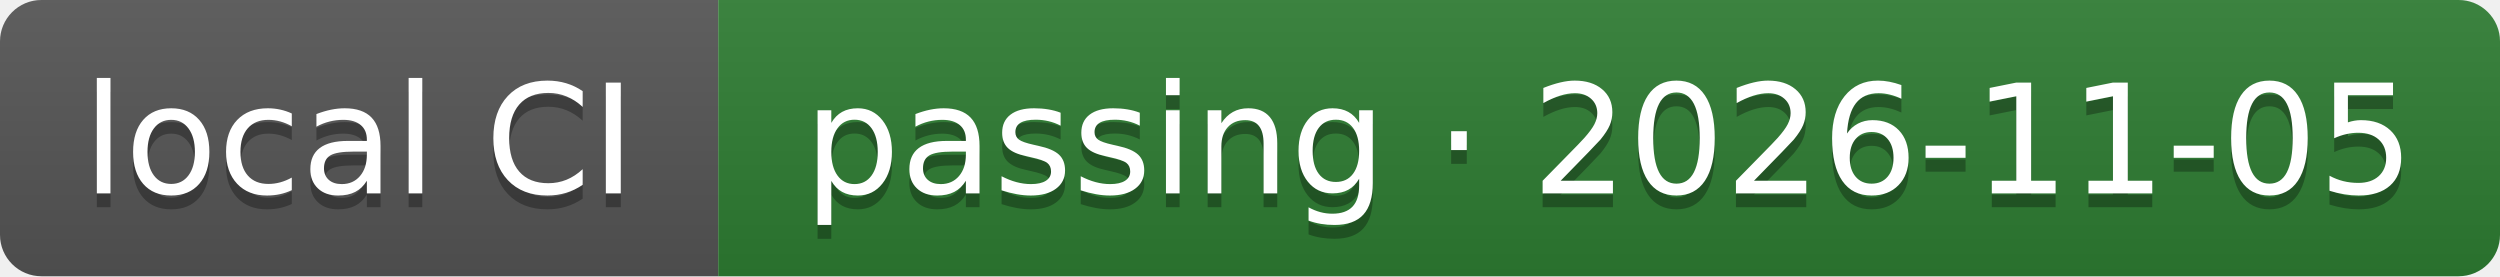
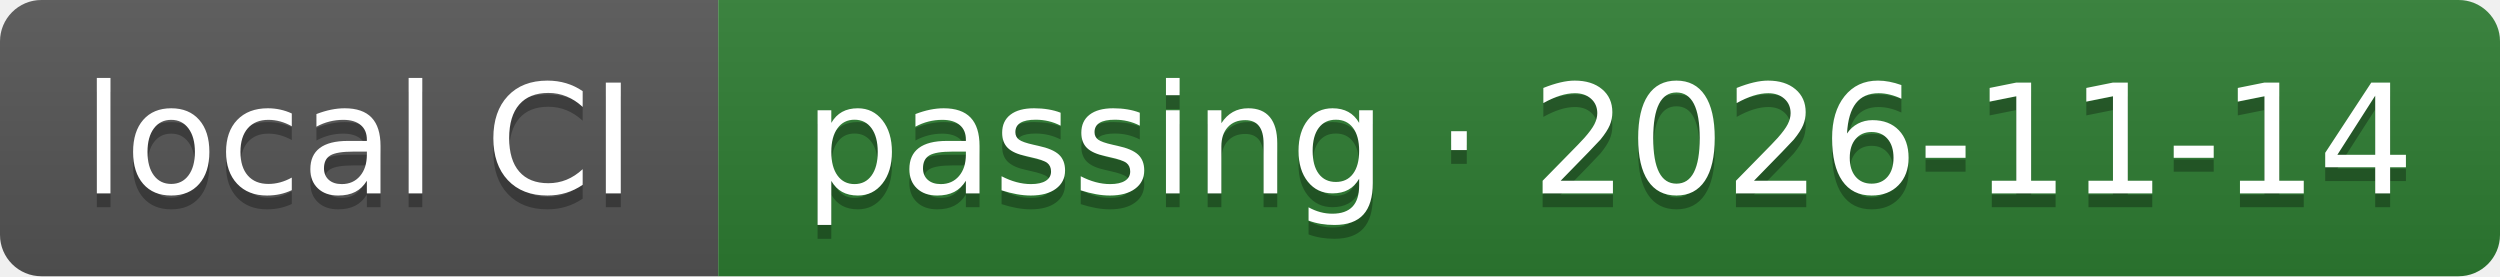
- <svg xmlns="http://www.w3.org/2000/svg" width="181" height="20" role="img" aria-label="local CI: passing · 2026-11-05">
+ <svg xmlns="http://www.w3.org/2000/svg" width="181" height="20" role="img" aria-label="local CI: passing · 2026-11-14">
  <linearGradient id="s" x2="0" y2="100%">
    <stop offset="0" stop-color="#bbb" stop-opacity=".1" />
    <stop offset="1" stop-opacity=".1" />
  </linearGradient>
  <clipPath id="r">
    <rect width="181" height="20" rx="3" fill="#fff" />
  </clipPath>
  <g clip-path="url(#r)">
    <rect width="52" height="20" fill="#555555" />
    <rect x="52" width="129" height="20" fill="#2e7d32" />
    <rect width="181" height="20" fill="url(#s)" />
  </g>
  <g fill="#fff" text-anchor="middle" font-family="Verdana,Geneva,DejaVu Sans,sans-serif" text-rendering="geometricPrecision" font-size="110">
    <text aria-hidden="true" x="260" y="150" fill="#010101" fill-opacity=".3" transform="scale(.1)" textLength="417">local CI</text>
    <text x="260" y="140" transform="scale(.1)" fill="#fff" textLength="417">local CI</text>
-     <text aria-hidden="true" x="1165" y="150" fill="#010101" fill-opacity=".3" transform="scale(.1)" textLength="1186">passing · 2026-11-05</text>
-     <text x="1165" y="140" transform="scale(.1)" fill="#fff" textLength="1186">passing · 2026-11-05</text>
+     <text aria-hidden="true" x="1165" y="150" fill="#010101" fill-opacity=".3" transform="scale(.1)" textLength="1186">passing · 2026-11-14</text>
+     <text x="1165" y="140" transform="scale(.1)" fill="#fff" textLength="1186">passing · 2026-11-14</text>
  </g>
</svg>
